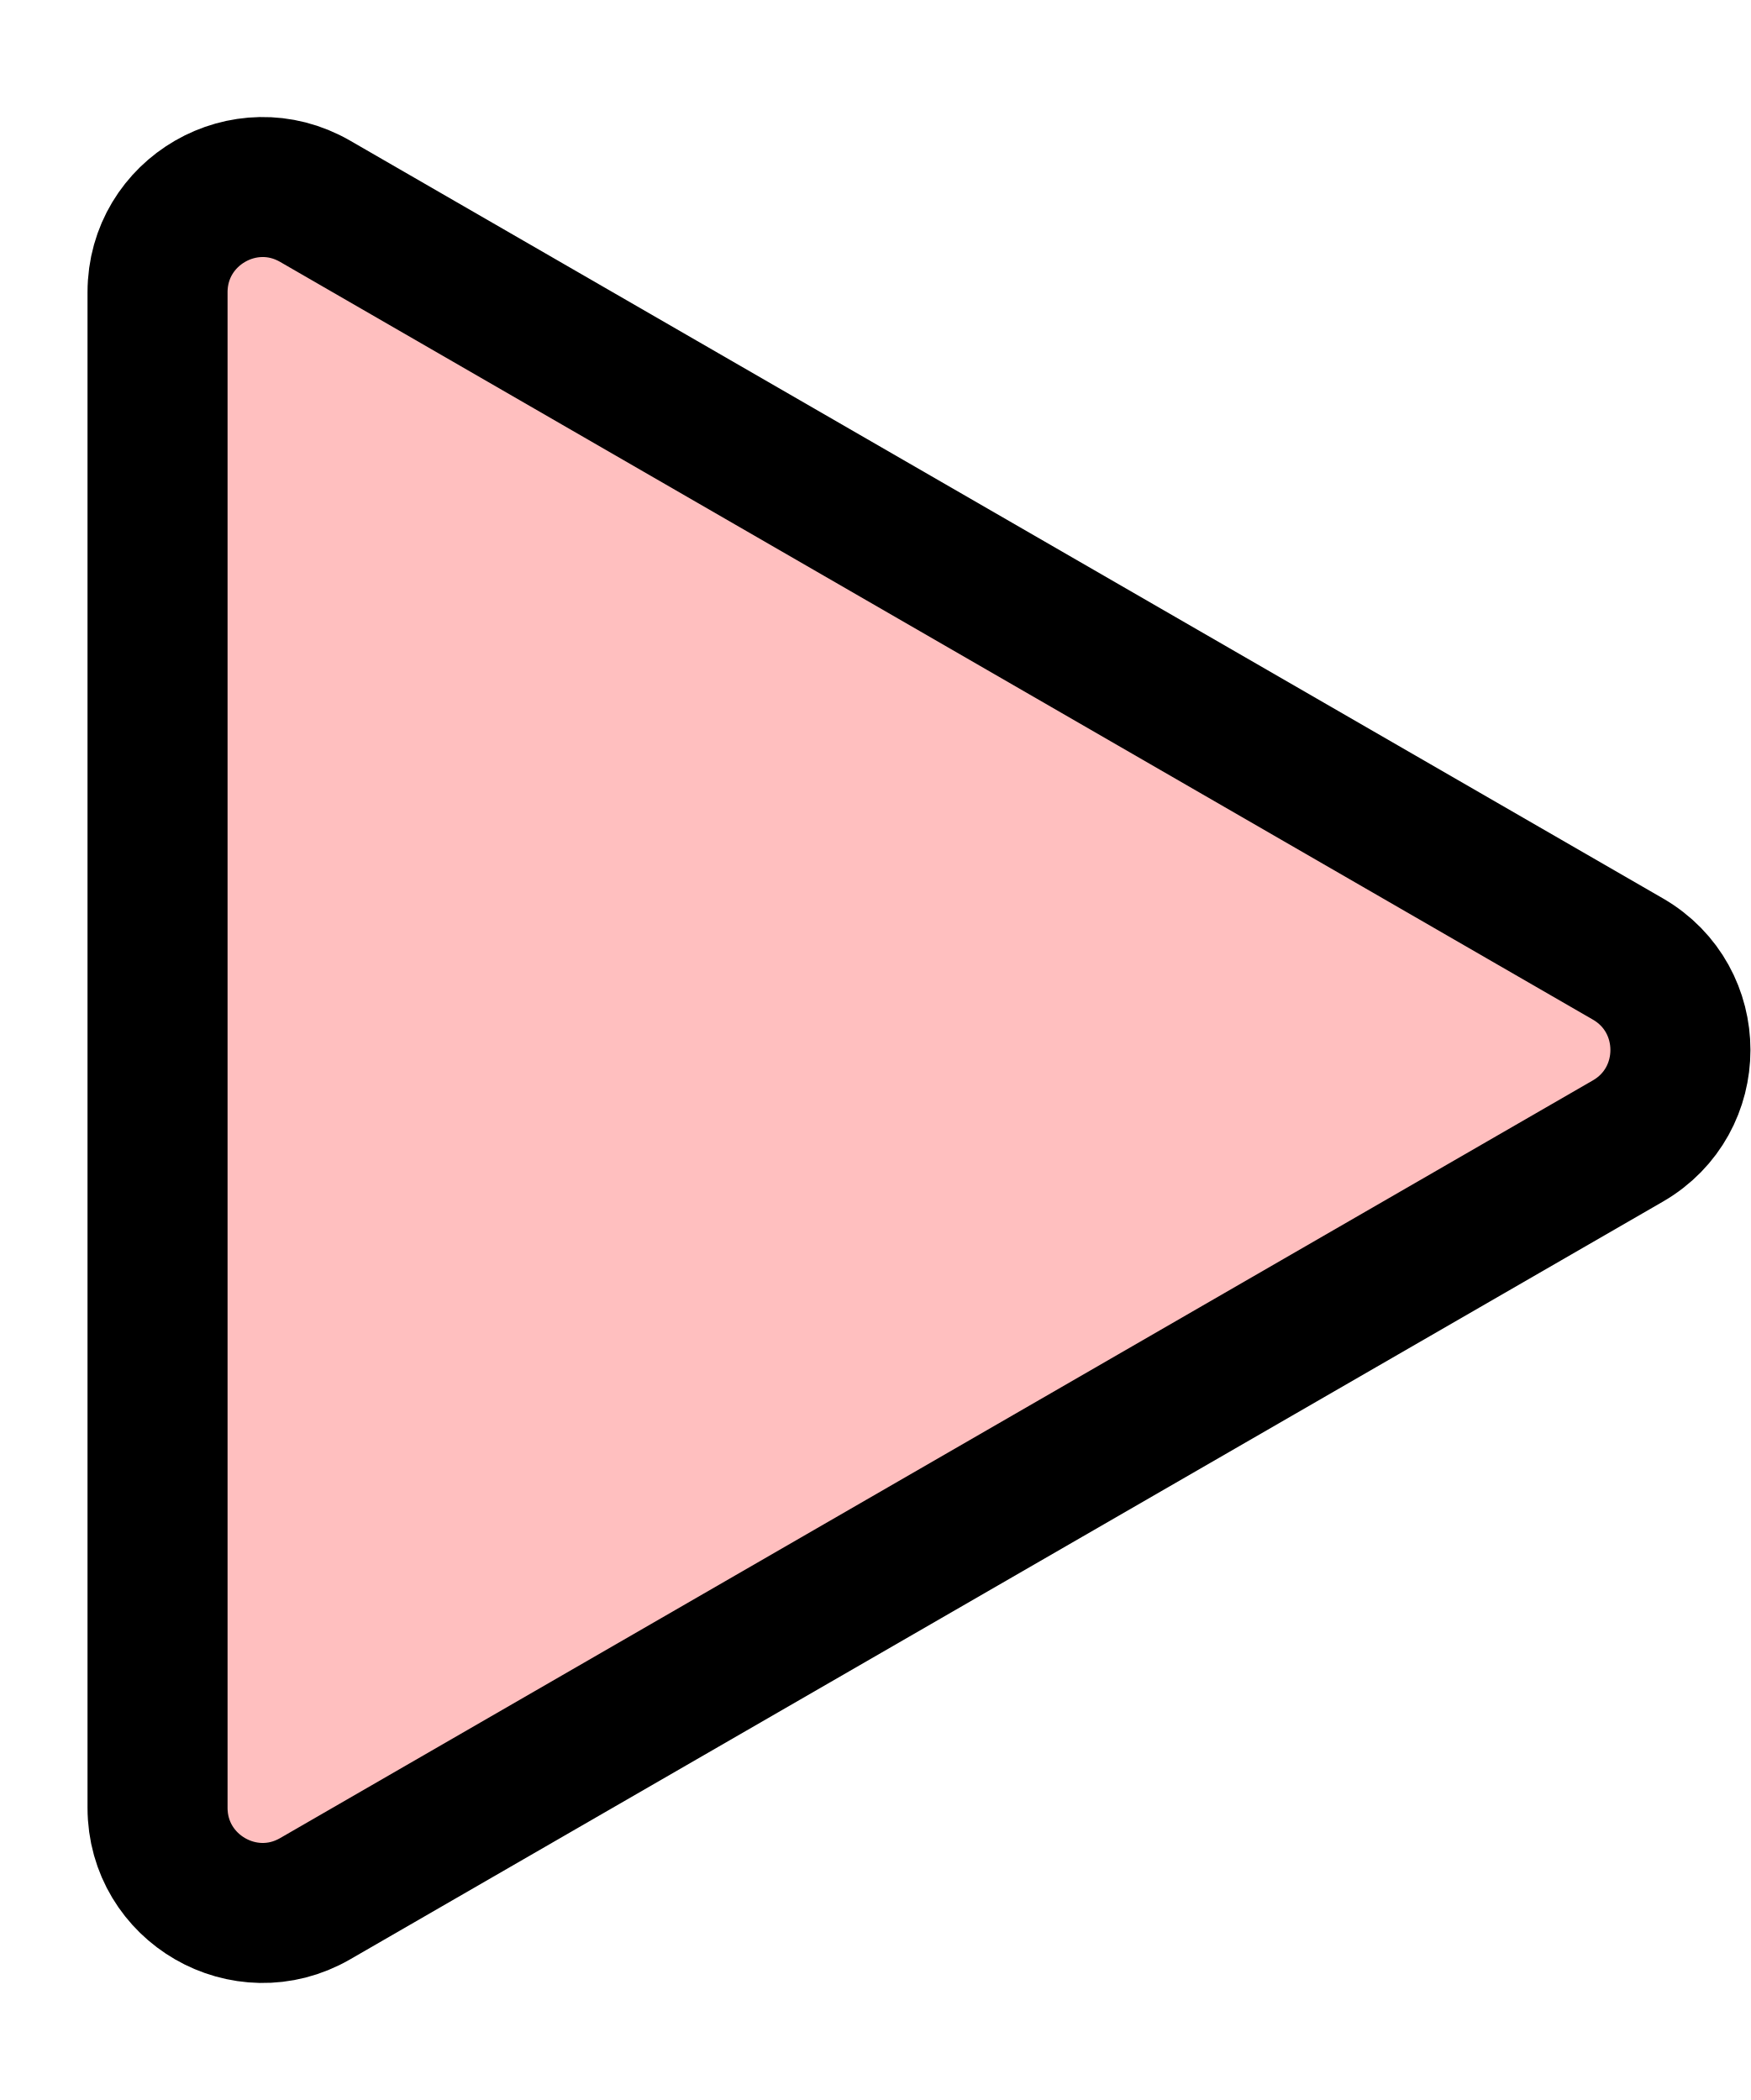
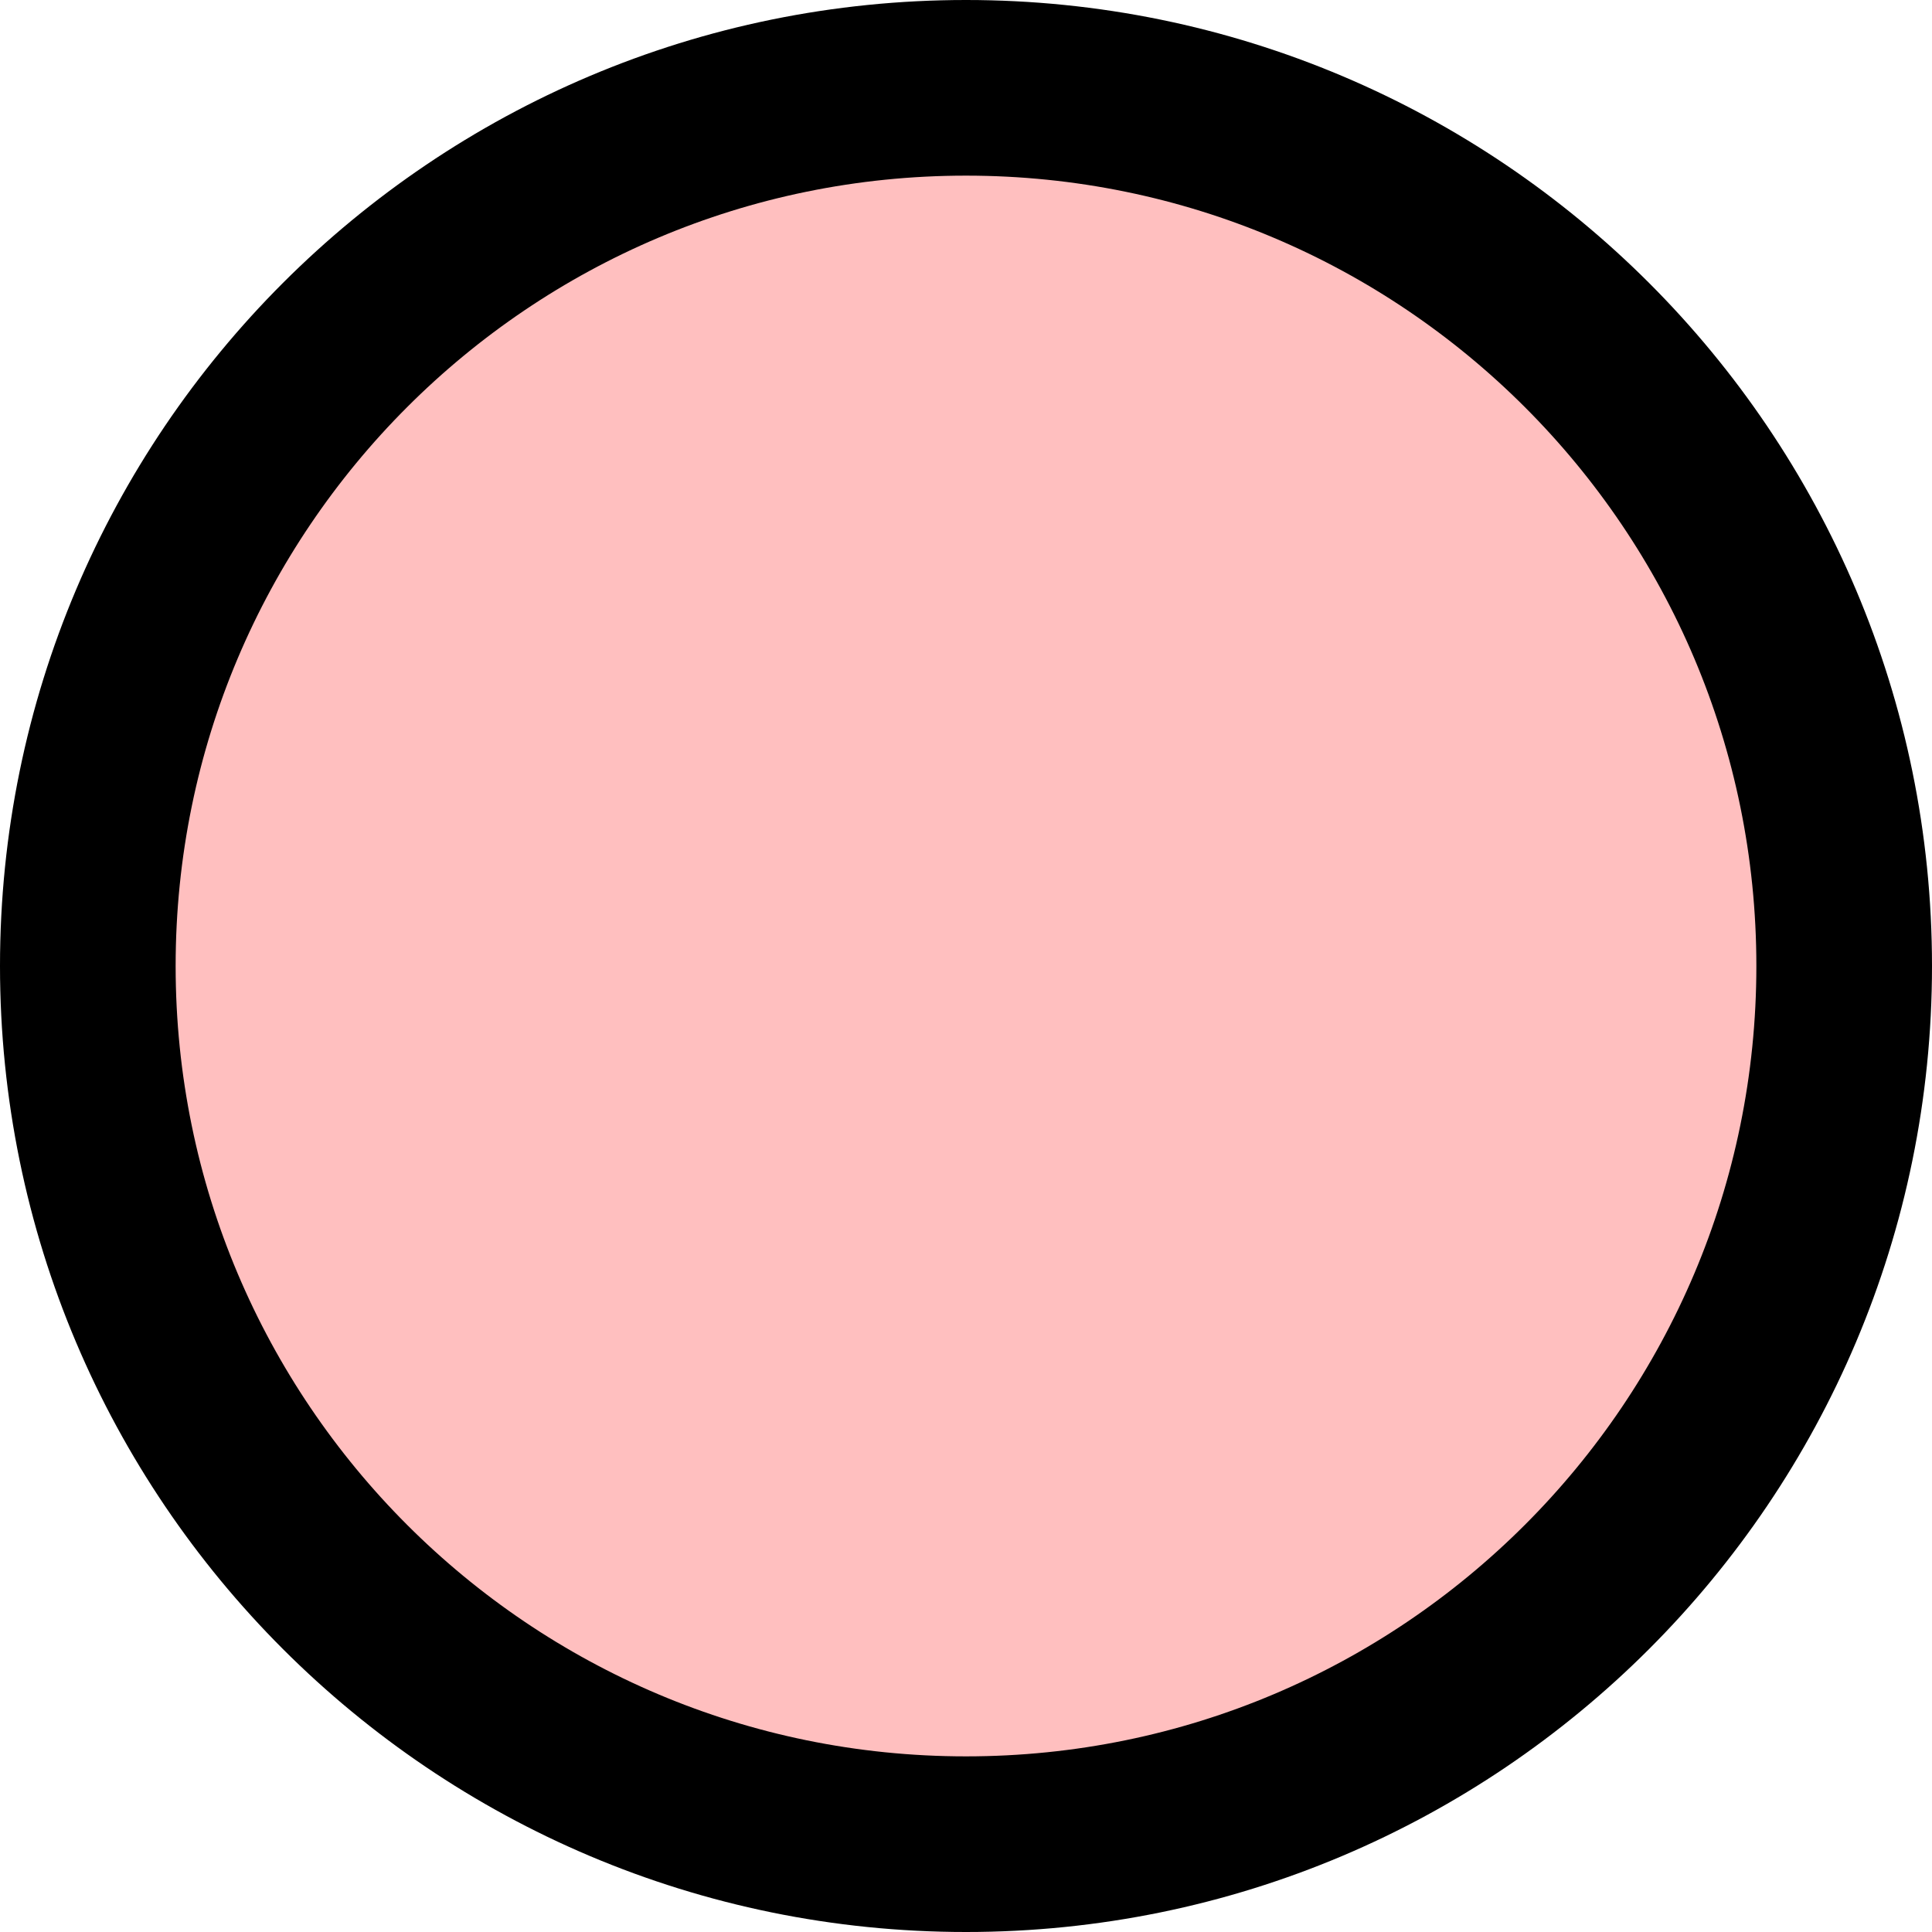
- <svg xmlns="http://www.w3.org/2000/svg" width="10" height="12" viewBox="0 0 10 12" fill="none">
-   <path d="M9.3 6.52L1.8 10.85C1.4 11.081 0.9 10.792 0.9 10.33L0.9 1.67C0.9 1.208 1.4 0.919 1.8 1.15L9.3 5.48C9.7 5.711 9.7 6.289 9.3 6.52Z" fill="#FFBFBF" stroke="black" stroke-width="0.8" />
+ <svg xmlns="http://www.w3.org/2000/svg" width="11" height="11" viewBox="0 0 11 11" fill="none">
+   <circle cx="5.5" cy="5.5" r="5" fill="#FFBFBF" stroke="black" />
</svg>
